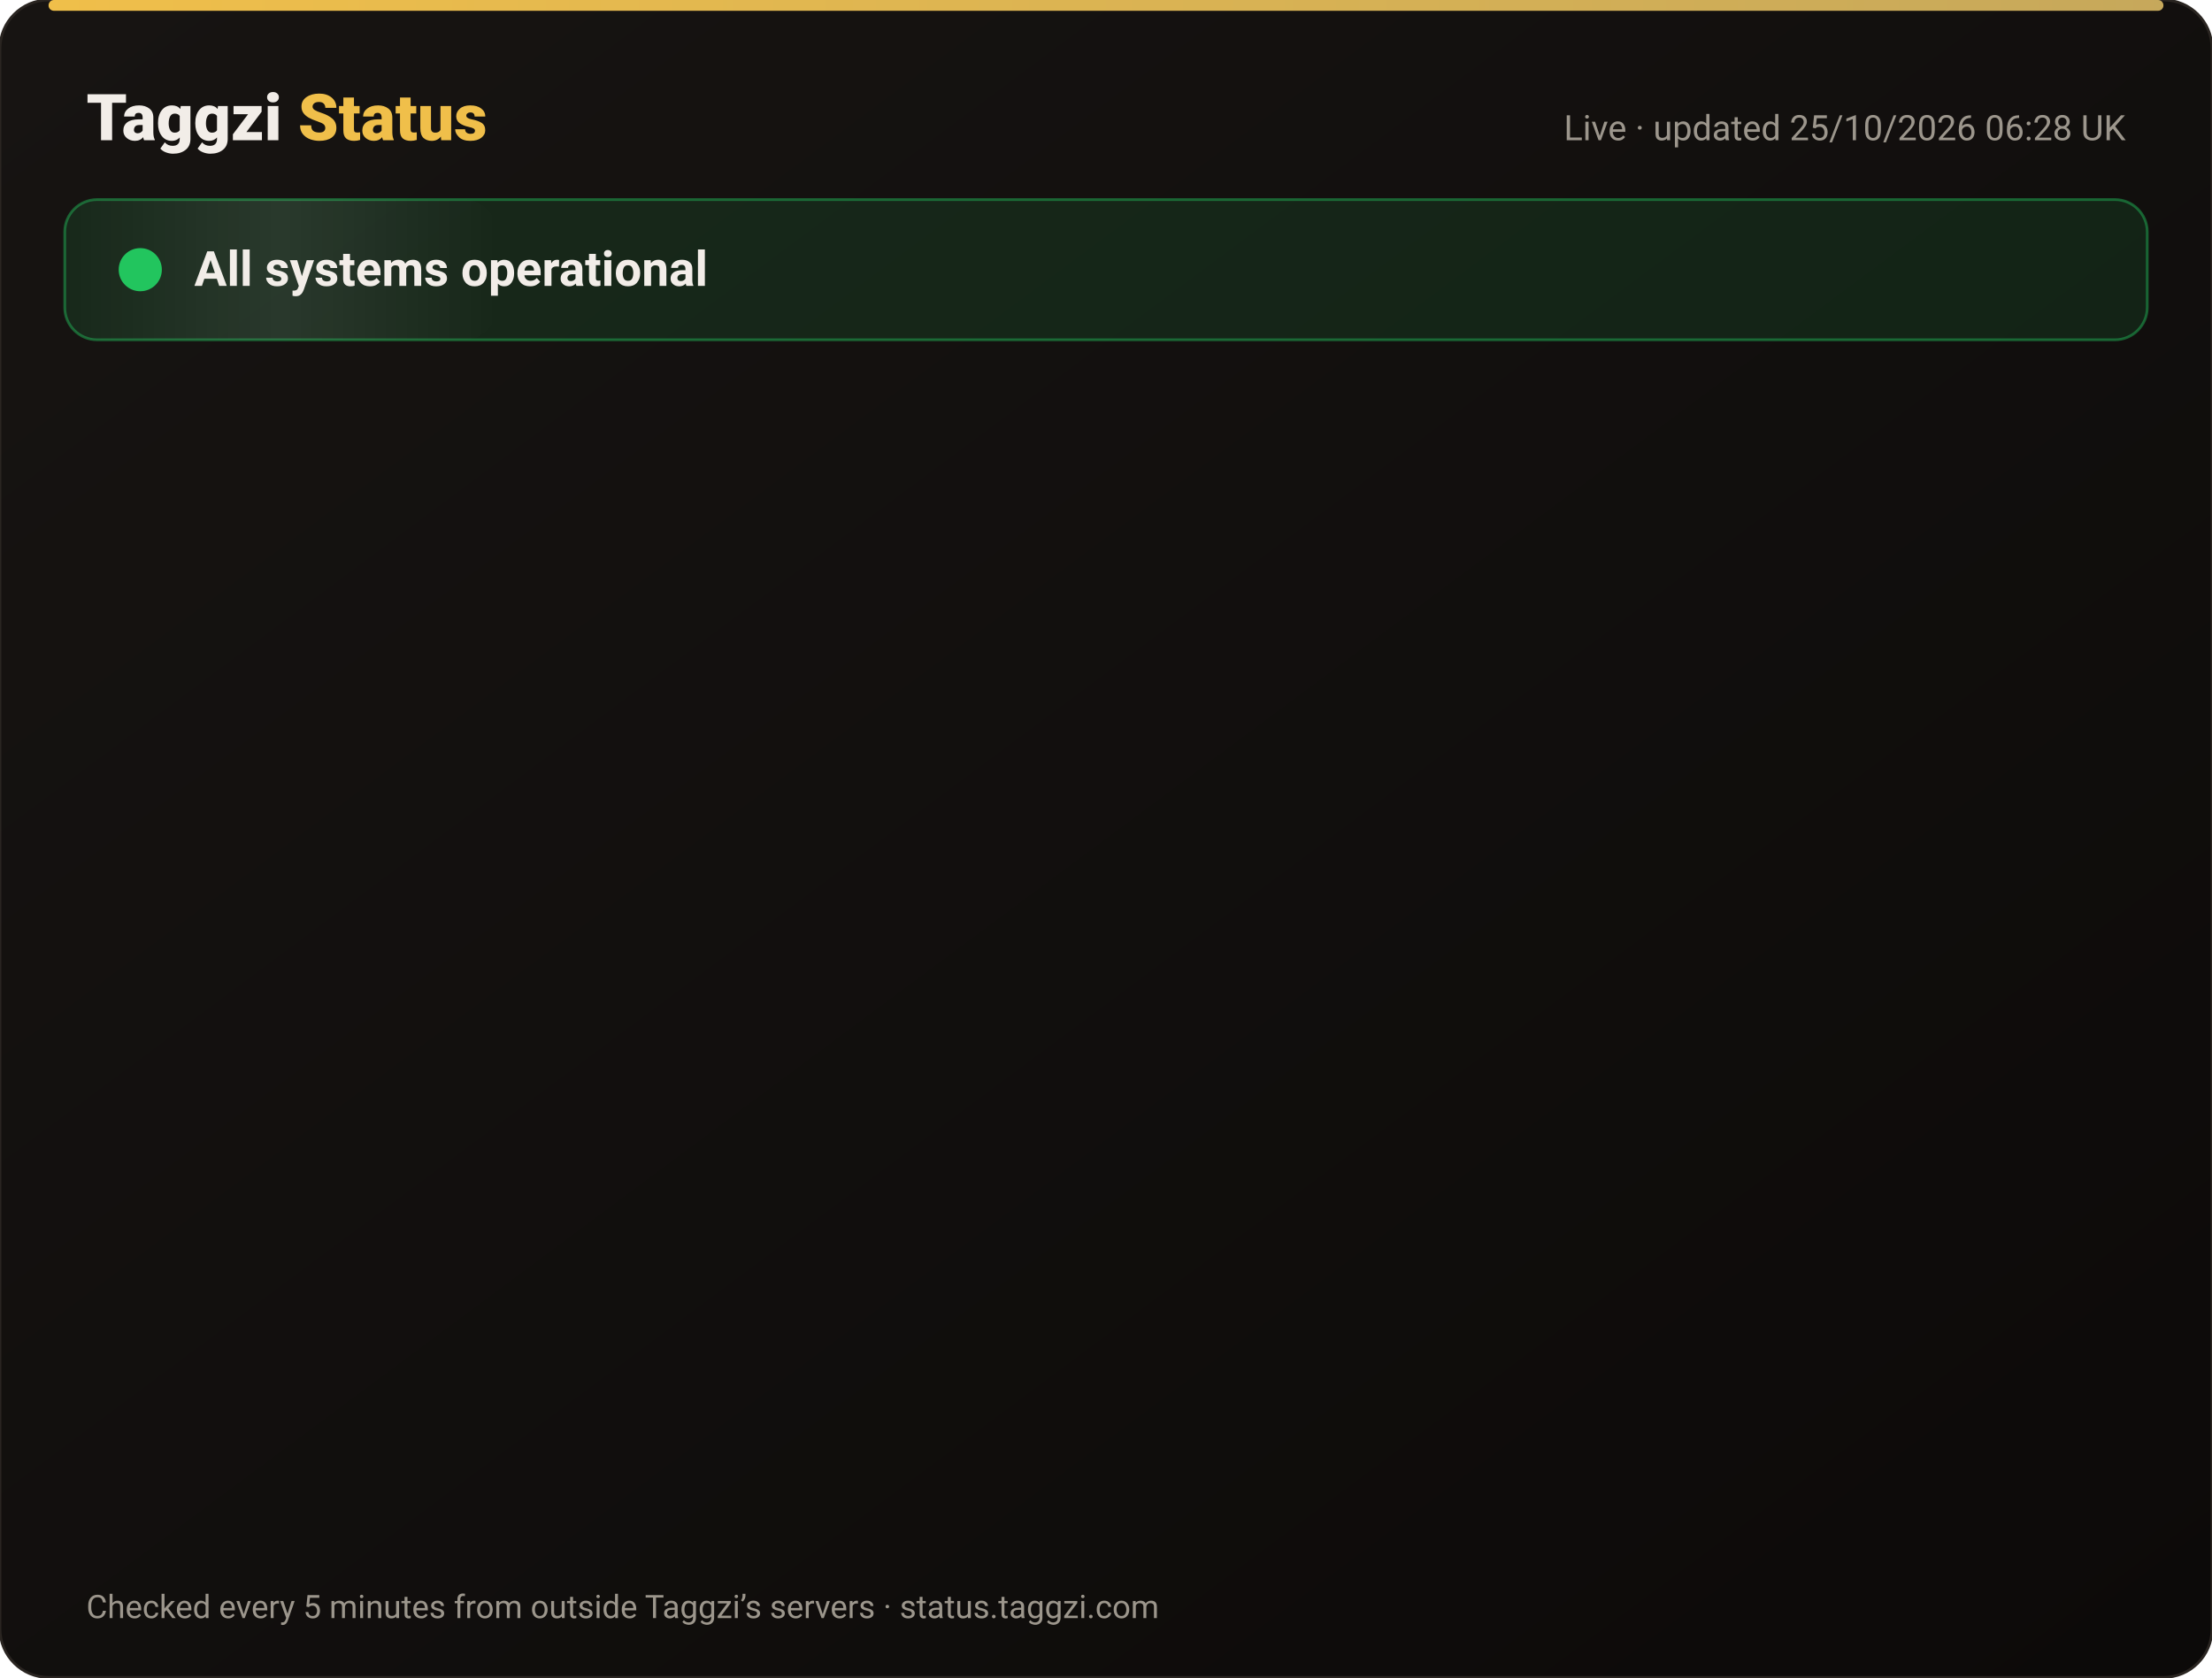
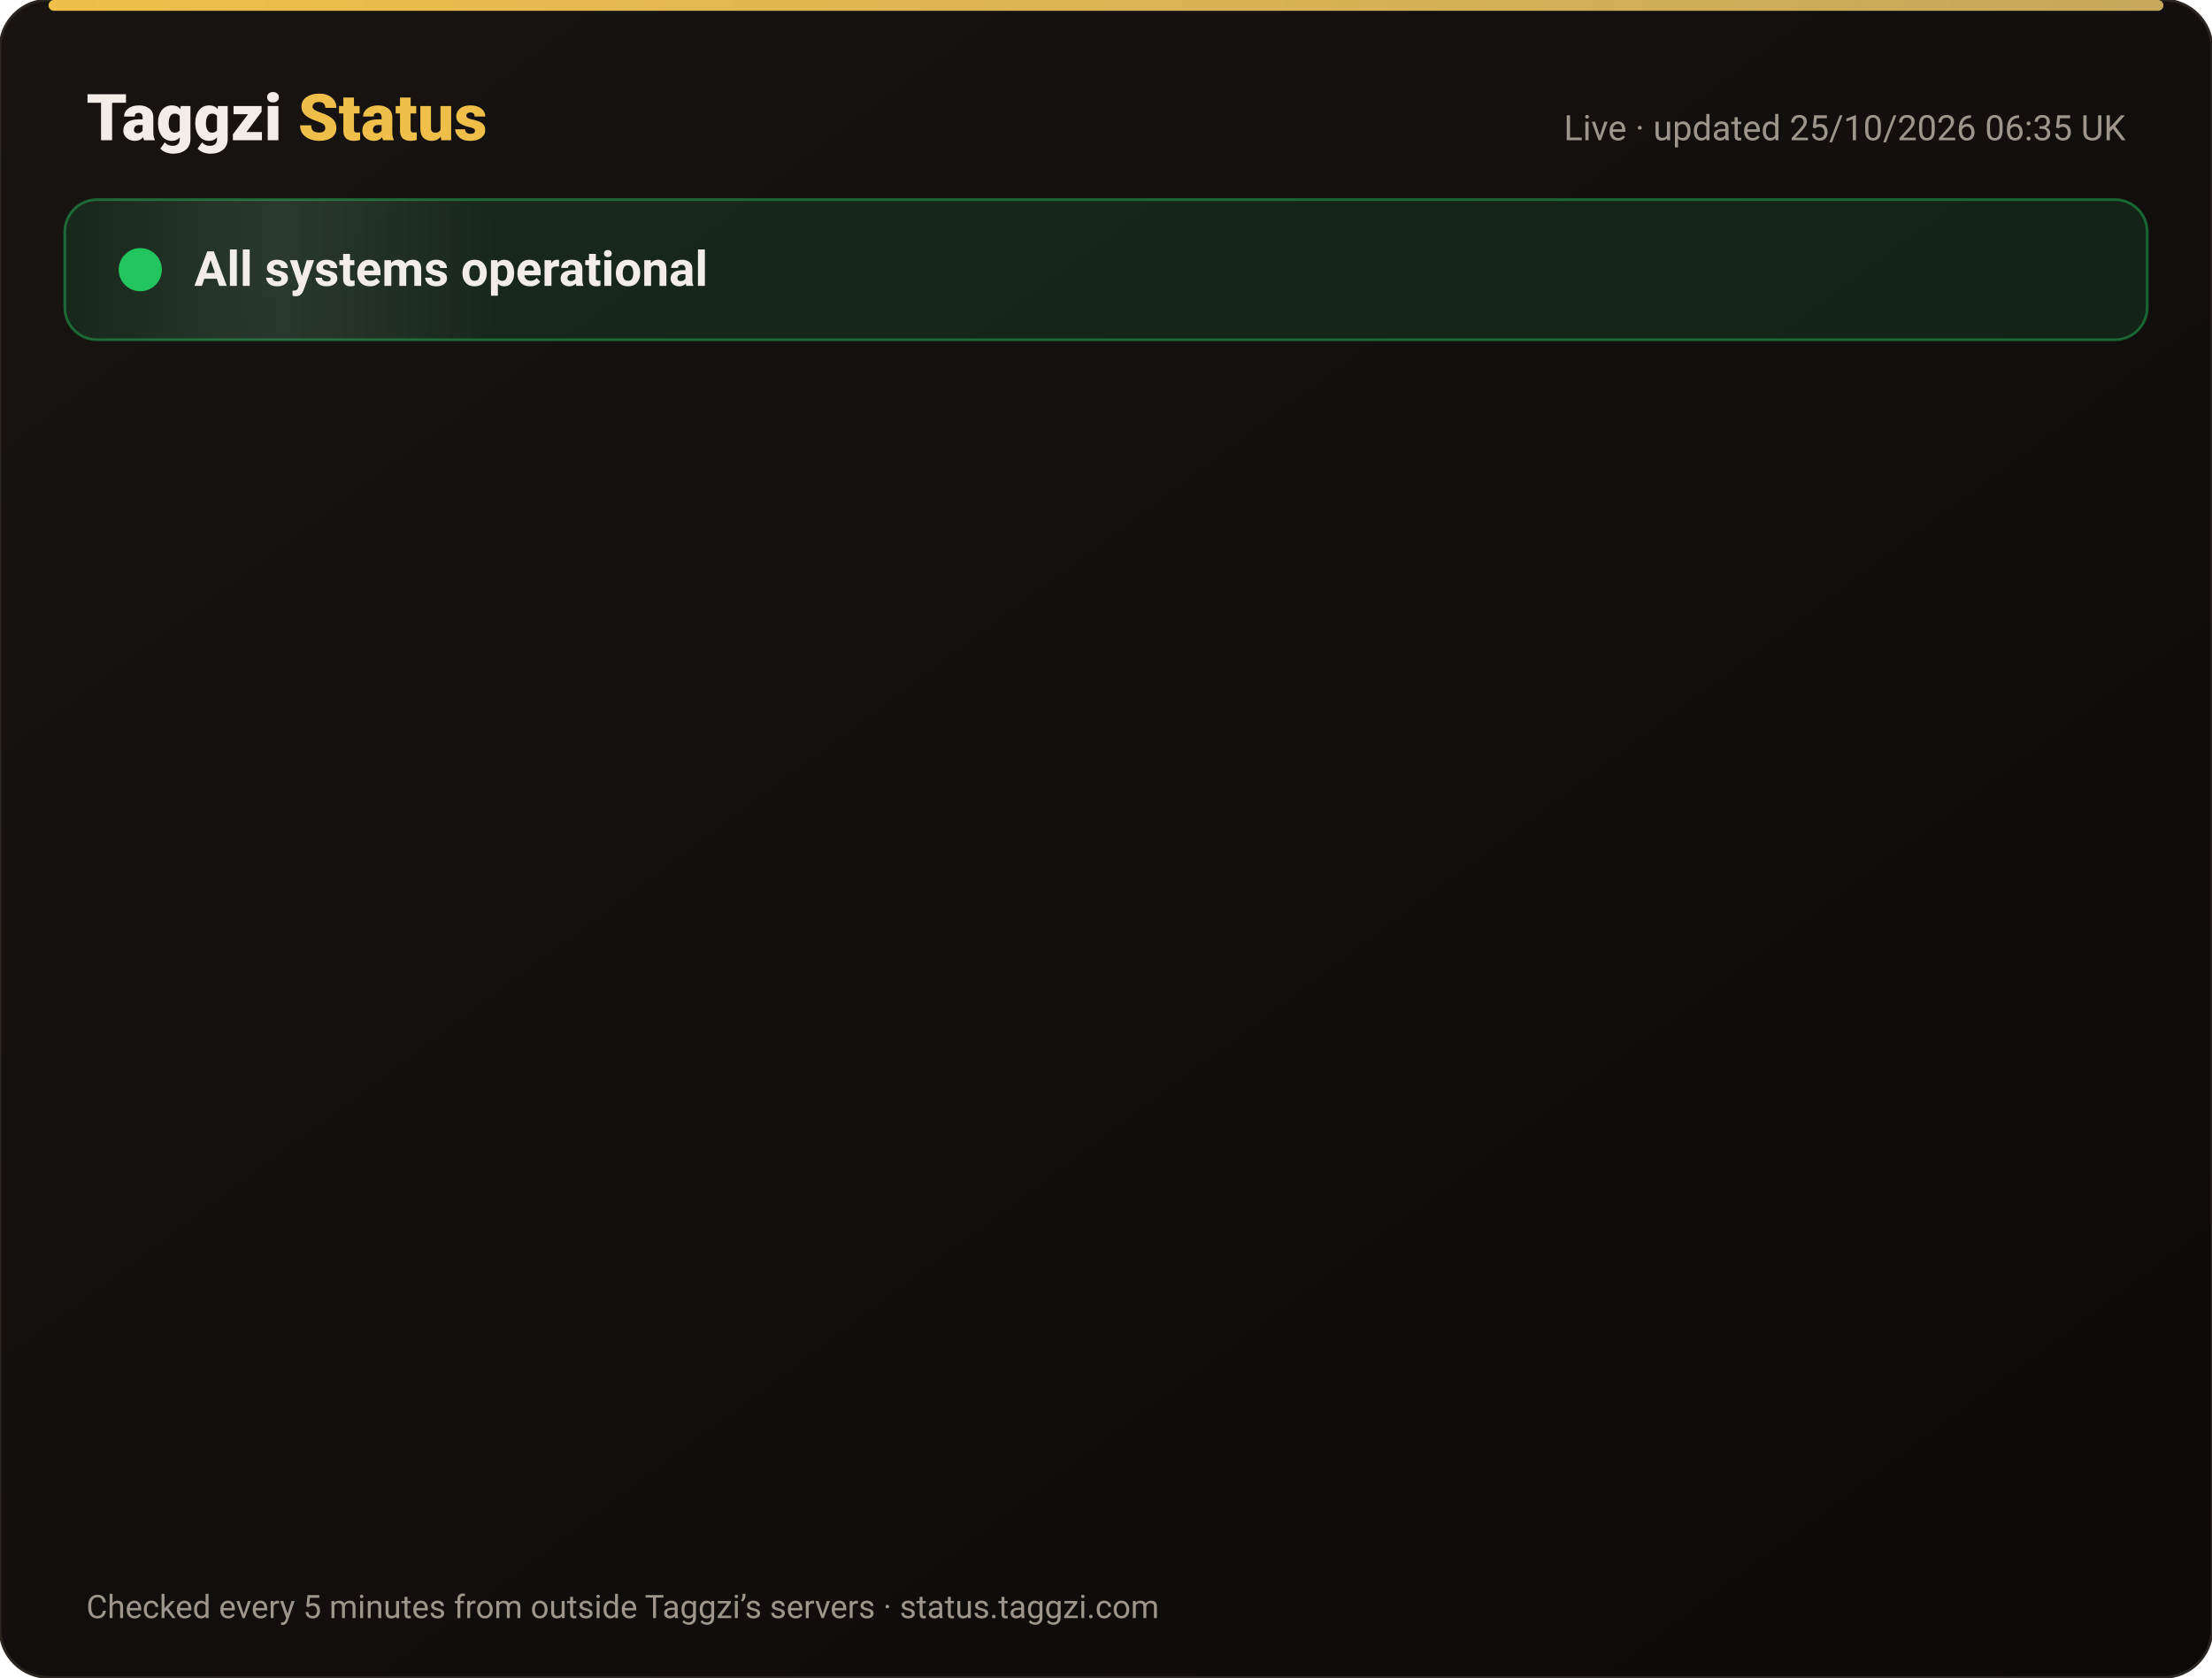
<svg xmlns="http://www.w3.org/2000/svg" width="820" height="622" viewBox="0 0 820 622" font-family="-apple-system,Segoe UI,Roboto,Helvetica,Arial,sans-serif">
  <defs>
    <linearGradient id="bg" x1="0" y1="0" x2="1" y2="1">
      <stop offset="0" stop-color="#171412" />
      <stop offset="1" stop-color="#0C0A09" />
    </linearGradient>
    <linearGradient id="gold" x1="0" x2="1">
      <stop offset="0" stop-color="#F0BF4A" />
      <stop offset="1" stop-color="#c6a85b" />
    </linearGradient>
    <linearGradient id="shine" x1="0" x2="1">
      <stop offset="0" stop-color="#fff" stop-opacity="0" />
      <stop offset=".5" stop-color="#fff" stop-opacity=".08" />
      <stop offset="1" stop-color="#fff" stop-opacity="0" />
    </linearGradient>
  </defs>
  <rect width="820" height="622" rx="18" fill="url(#bg)" stroke="#2a2521" />
  <rect x="18" y="0" width="784" height="4" rx="2" fill="url(#gold)" />
  <text x="32" y="52" font-size="24" font-weight="800" fill="#F2EDE8">Taggzi <tspan fill="#F0BF4A">Status</tspan>
  </text>
-   <text x="788" y="52" font-size="13" fill="#9C968C" text-anchor="end">Live · updated 25/10/2026 06:28 UK</text>
+   <text x="788" y="52" font-size="13" fill="#9C968C" text-anchor="end">Live · updated 25/10/2026 06:35 UK</text>
  <rect x="24" y="74" width="772" height="52" rx="12" fill="#22c55e" fill-opacity=".12" stroke="#22c55e" stroke-opacity=".45" />
  <rect x="24" y="74" width="160" height="52" rx="12" fill="url(#shine)">
    <animate attributeName="x" from="-160" to="820" dur="4s" repeatCount="indefinite" />
  </rect>
  <circle cx="52" cy="100" r="7" fill="#22c55e" />
  <circle cx="52" cy="100" r="7" fill="none" stroke="#22c55e" stroke-width="2">
    <animate attributeName="r" values="7;15;7" dur="2s" repeatCount="indefinite" />
    <animate attributeName="opacity" values=".9;0;.9" dur="2s" repeatCount="indefinite" />
  </circle>
  <text x="72" y="106" font-size="18" font-weight="700" fill="#F2EDE8">All systems operational</text>
  <g opacity="0">
    <animate attributeName="opacity" from="0" to="1" begin="0.00s" dur=".6s" fill="freeze" />
    <line x1="32" y1="188" x2="788" y2="188" stroke="#2a2521" />
    <circle cx="44" cy="166" r="6" fill="#22c55e">
      <animate attributeName="opacity" values="1;.45;1" dur="2.4s" begin="0.00s" repeatCount="indefinite" />
    </circle>
    <text x="62" y="171" font-size="15" font-weight="650" fill="#F2EDE8">Website</text>
    <text x="630" y="171" font-size="13" fill="#9C968C" text-anchor="end">99.99% uptime</text>
    <rect x="648" y="154" width="140" height="24" rx="12" fill="#22c55e" fill-opacity=".14" stroke="#22c55e" stroke-opacity=".5" />
    <text x="718" y="171" font-size="12" font-weight="700" fill="#22c55e" text-anchor="middle">Operational</text>
  </g>
  <g opacity="0">
    <animate attributeName="opacity" from="0" to="1" begin="0.15s" dur=".6s" fill="freeze" />
    <line x1="32" y1="234" x2="788" y2="234" stroke="#2a2521" />
    <circle cx="44" cy="212" r="6" fill="#22c55e">
      <animate attributeName="opacity" values="1;.45;1" dur="2.4s" begin="0.15s" repeatCount="indefinite" />
    </circle>
    <text x="62" y="217" font-size="15" font-weight="650" fill="#F2EDE8">Tag scans</text>
    <text x="630" y="217" font-size="13" fill="#9C968C" text-anchor="end">99.99% uptime</text>
    <rect x="648" y="200" width="140" height="24" rx="12" fill="#22c55e" fill-opacity=".14" stroke="#22c55e" stroke-opacity=".5" />
    <text x="718" y="217" font-size="12" font-weight="700" fill="#22c55e" text-anchor="middle">Operational</text>
  </g>
  <g opacity="0">
    <animate attributeName="opacity" from="0" to="1" begin="0.30s" dur=".6s" fill="freeze" />
    <line x1="32" y1="280" x2="788" y2="280" stroke="#2a2521" />
    <circle cx="44" cy="258" r="6" fill="#22c55e">
      <animate attributeName="opacity" values="1;.45;1" dur="2.4s" begin="0.30s" repeatCount="indefinite" />
    </circle>
    <text x="62" y="263" font-size="15" font-weight="650" fill="#F2EDE8">Manual tag lookup</text>
    <text x="630" y="263" font-size="13" fill="#9C968C" text-anchor="end">99.99% uptime</text>
    <rect x="648" y="246" width="140" height="24" rx="12" fill="#22c55e" fill-opacity=".14" stroke="#22c55e" stroke-opacity=".5" />
    <text x="718" y="263" font-size="12" font-weight="700" fill="#22c55e" text-anchor="middle">Operational</text>
  </g>
  <g opacity="0">
    <animate attributeName="opacity" from="0" to="1" begin="0.45s" dur=".6s" fill="freeze" />
    <line x1="32" y1="326" x2="788" y2="326" stroke="#2a2521" />
    <circle cx="44" cy="304" r="6" fill="#22c55e">
      <animate attributeName="opacity" values="1;.45;1" dur="2.4s" begin="0.45s" repeatCount="indefinite" />
    </circle>
    <text x="62" y="309" font-size="15" font-weight="650" fill="#F2EDE8">App &amp; login</text>
    <text x="630" y="309" font-size="13" fill="#9C968C" text-anchor="end">99.99% uptime</text>
    <rect x="648" y="292" width="140" height="24" rx="12" fill="#22c55e" fill-opacity=".14" stroke="#22c55e" stroke-opacity=".5" />
    <text x="718" y="309" font-size="12" font-weight="700" fill="#22c55e" text-anchor="middle">Operational</text>
  </g>
  <g opacity="0">
    <animate attributeName="opacity" from="0" to="1" begin="0.60s" dur=".6s" fill="freeze" />
    <line x1="32" y1="372" x2="788" y2="372" stroke="#2a2521" />
    <circle cx="44" cy="350" r="6" fill="#22c55e">
      <animate attributeName="opacity" values="1;.45;1" dur="2.4s" begin="0.60s" repeatCount="indefinite" />
    </circle>
    <text x="62" y="355" font-size="15" font-weight="650" fill="#F2EDE8">Community alerts</text>
    <text x="630" y="355" font-size="13" fill="#9C968C" text-anchor="end">99.99% uptime</text>
    <rect x="648" y="338" width="140" height="24" rx="12" fill="#22c55e" fill-opacity=".14" stroke="#22c55e" stroke-opacity=".5" />
    <text x="718" y="355" font-size="12" font-weight="700" fill="#22c55e" text-anchor="middle">Operational</text>
  </g>
  <g opacity="0">
    <animate attributeName="opacity" from="0" to="1" begin="0.75s" dur=".6s" fill="freeze" />
    <line x1="32" y1="418" x2="788" y2="418" stroke="#2a2521" />
    <circle cx="44" cy="396" r="6" fill="#22c55e">
      <animate attributeName="opacity" values="1;.45;1" dur="2.4s" begin="0.75s" repeatCount="indefinite" />
    </circle>
    <text x="62" y="401" font-size="15" font-weight="650" fill="#F2EDE8">Private calling</text>
    <text x="630" y="401" font-size="13" fill="#9C968C" text-anchor="end">99.99% uptime</text>
    <rect x="648" y="384" width="140" height="24" rx="12" fill="#22c55e" fill-opacity=".14" stroke="#22c55e" stroke-opacity=".5" />
    <text x="718" y="401" font-size="12" font-weight="700" fill="#22c55e" text-anchor="middle">Operational</text>
  </g>
  <g opacity="0">
    <animate attributeName="opacity" from="0" to="1" begin="0.90s" dur=".6s" fill="freeze" />
    <line x1="32" y1="464" x2="788" y2="464" stroke="#2a2521" />
    <circle cx="44" cy="442" r="6" fill="#22c55e">
      <animate attributeName="opacity" values="1;.45;1" dur="2.4s" begin="0.90s" repeatCount="indefinite" />
    </circle>
    <text x="62" y="447" font-size="15" font-weight="650" fill="#F2EDE8">Payments</text>
    <text x="630" y="447" font-size="13" fill="#9C968C" text-anchor="end">99.97% uptime</text>
    <rect x="648" y="430" width="140" height="24" rx="12" fill="#22c55e" fill-opacity=".14" stroke="#22c55e" stroke-opacity=".5" />
    <text x="718" y="447" font-size="12" font-weight="700" fill="#22c55e" text-anchor="middle">Operational</text>
  </g>
  <g opacity="0">
    <animate attributeName="opacity" from="0" to="1" begin="1.05s" dur=".6s" fill="freeze" />
    <line x1="32" y1="510" x2="788" y2="510" stroke="#2a2521" />
    <circle cx="44" cy="488" r="6" fill="#22c55e">
      <animate attributeName="opacity" values="1;.45;1" dur="2.4s" begin="1.05s" repeatCount="indefinite" />
    </circle>
    <text x="62" y="493" font-size="15" font-weight="650" fill="#F2EDE8">Email &amp; support</text>
    <text x="630" y="493" font-size="13" fill="#9C968C" text-anchor="end">99.99% uptime</text>
    <rect x="648" y="476" width="140" height="24" rx="12" fill="#22c55e" fill-opacity=".14" stroke="#22c55e" stroke-opacity=".5" />
    <text x="718" y="493" font-size="12" font-weight="700" fill="#22c55e" text-anchor="middle">Operational</text>
  </g>
  <g opacity="0">
    <animate attributeName="opacity" from="0" to="1" begin="1.20s" dur=".6s" fill="freeze" />
    <line x1="32" y1="556" x2="788" y2="556" stroke="#2a2521" />
    <circle cx="44" cy="534" r="6" fill="#22c55e">
      <animate attributeName="opacity" values="1;.45;1" dur="2.4s" begin="1.20s" repeatCount="indefinite" />
    </circle>
    <text x="62" y="539" font-size="15" font-weight="650" fill="#F2EDE8">Secure connection (SSL)</text>
    <text x="630" y="539" font-size="13" fill="#9C968C" text-anchor="end">100.00% uptime</text>
    <rect x="648" y="522" width="140" height="24" rx="12" fill="#22c55e" fill-opacity=".14" stroke="#22c55e" stroke-opacity=".5" />
    <text x="718" y="539" font-size="12" font-weight="700" fill="#22c55e" text-anchor="middle">Operational</text>
  </g>
  <text x="32" y="600" font-size="12" fill="#9C968C">Checked every 5 minutes from outside Taggzi’s servers · status.taggzi.com</text>
</svg>
